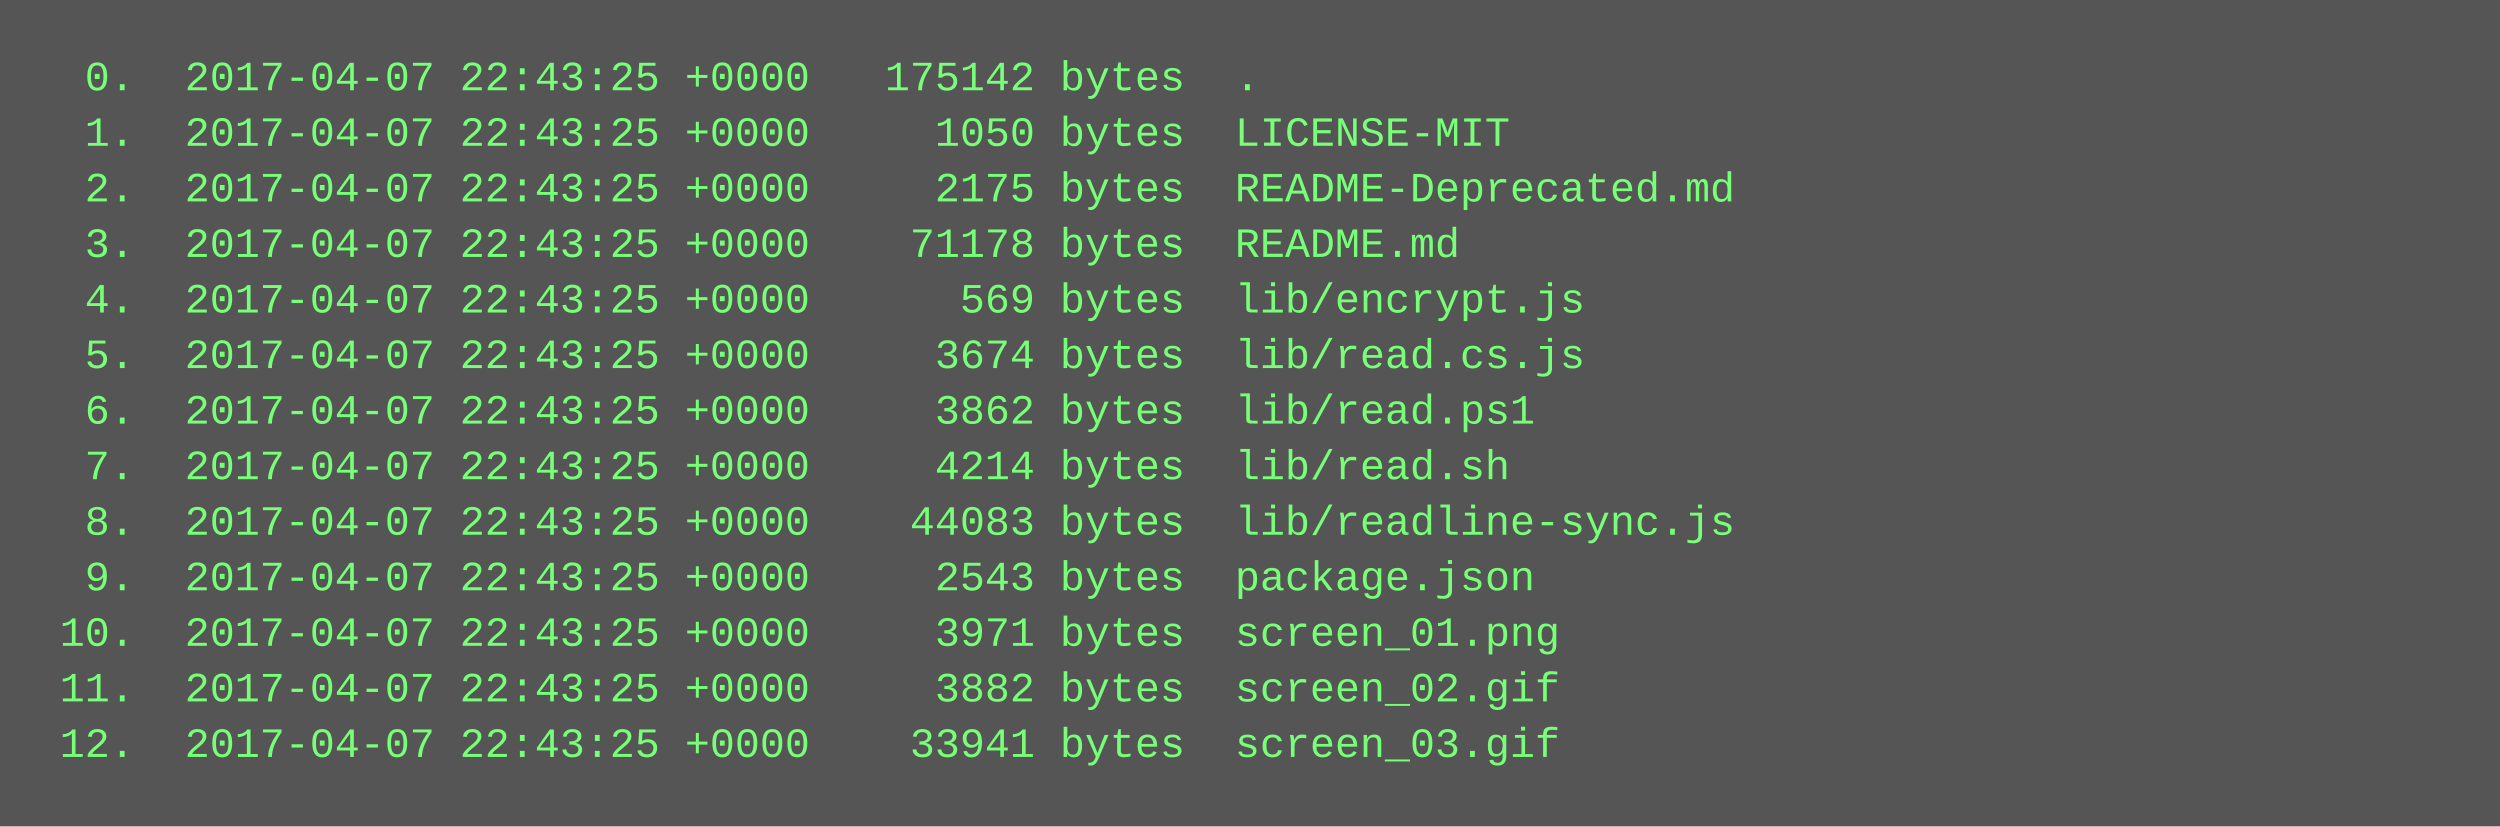
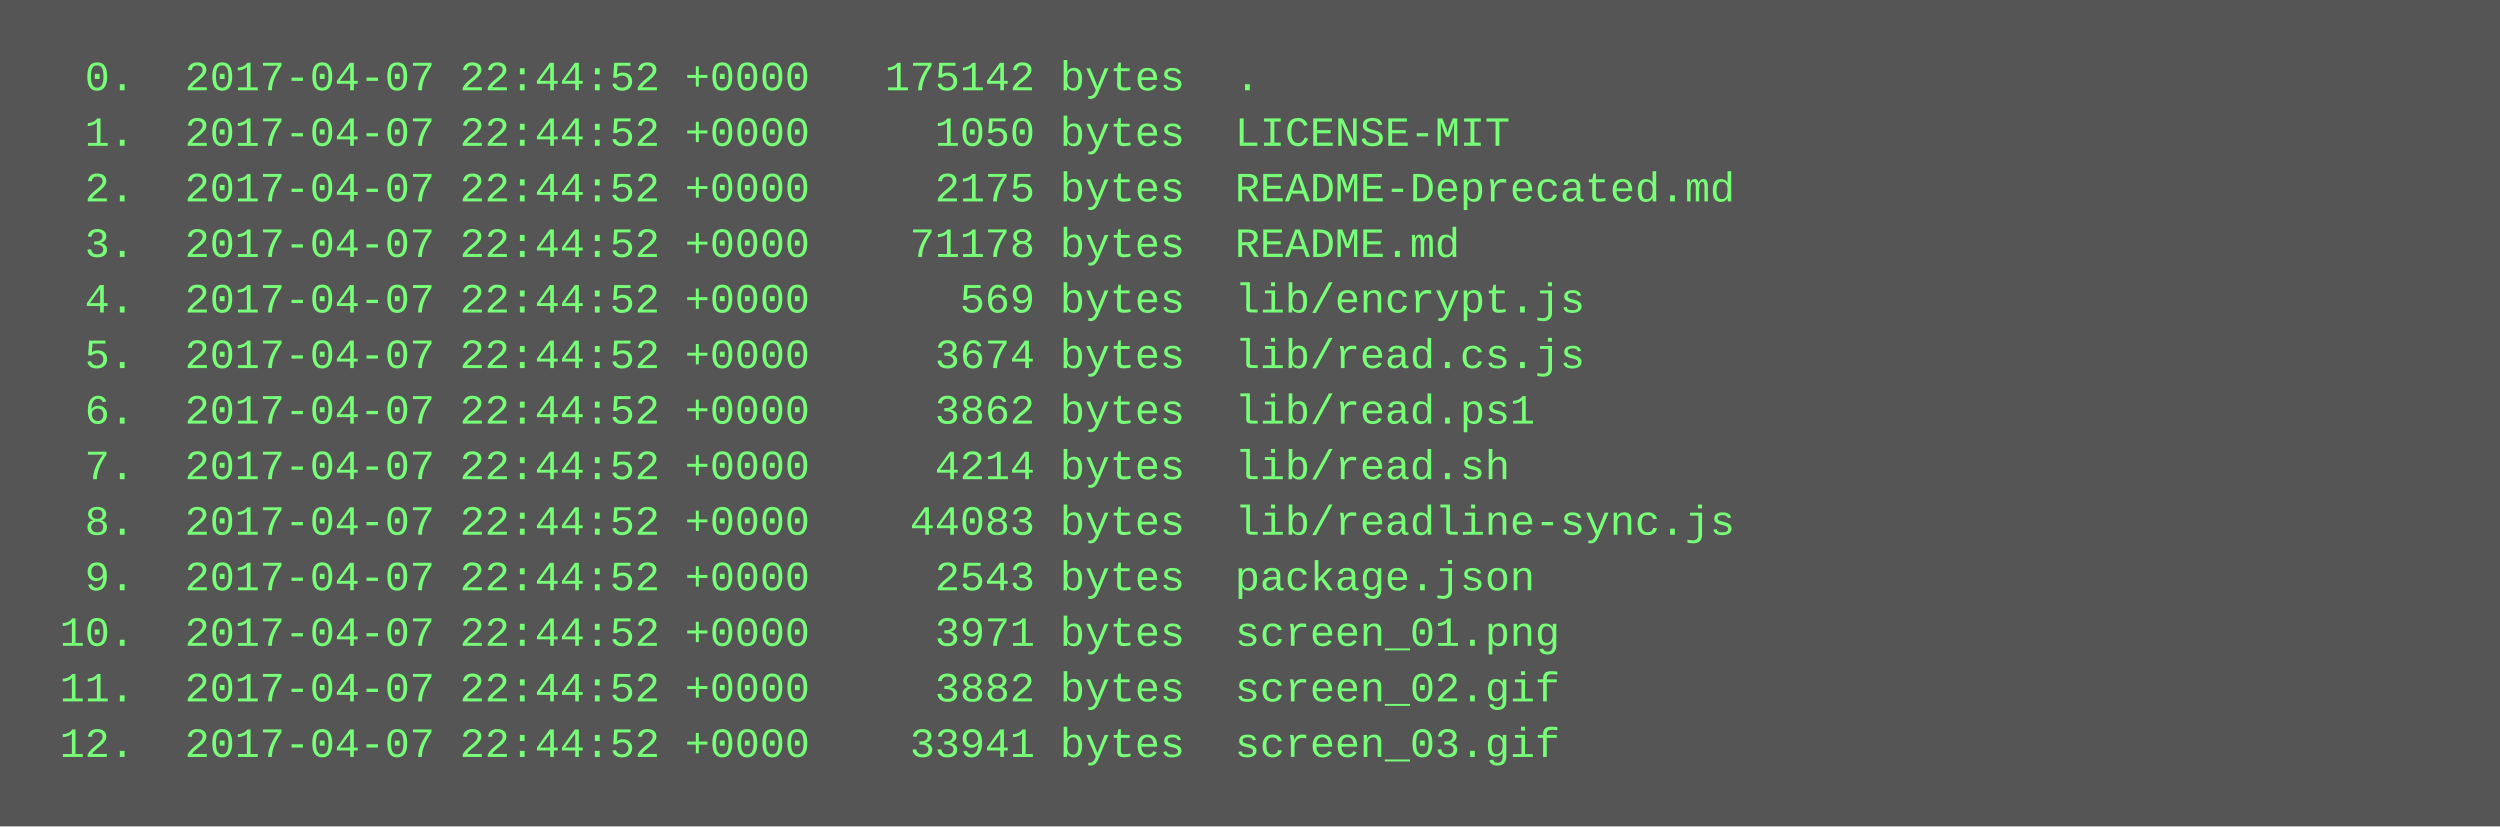
<svg xmlns="http://www.w3.org/2000/svg" height="238" width="720">
  <rect height="238" fill="#555" width="720" />
  <text fill="#7f7" font-family="Courier New" font-size="12" xml:space="preserve">
-     <tspan x="10" y="26">  0.  2017-04-07 22:43:25 +0000   175142 bytes  .</tspan>
-     <tspan x="10" y="42">  1.  2017-04-07 22:43:25 +0000     1050 bytes  LICENSE-MIT</tspan>
-     <tspan x="10" y="58">  2.  2017-04-07 22:43:25 +0000     2175 bytes  README-Deprecated.md</tspan>
-     <tspan x="10" y="74">  3.  2017-04-07 22:43:25 +0000    71178 bytes  README.md</tspan>
-     <tspan x="10" y="90">  4.  2017-04-07 22:43:25 +0000      569 bytes  lib/encrypt.js</tspan>
-     <tspan x="10" y="106">  5.  2017-04-07 22:43:25 +0000     3674 bytes  lib/read.cs.js</tspan>
-     <tspan x="10" y="122">  6.  2017-04-07 22:43:25 +0000     3862 bytes  lib/read.ps1</tspan>
-     <tspan x="10" y="138">  7.  2017-04-07 22:43:25 +0000     4214 bytes  lib/read.sh</tspan>
-     <tspan x="10" y="154">  8.  2017-04-07 22:43:25 +0000    44083 bytes  lib/readline-sync.js</tspan>
-     <tspan x="10" y="170">  9.  2017-04-07 22:43:25 +0000     2543 bytes  package.json</tspan>
-     <tspan x="10" y="186"> 10.  2017-04-07 22:43:25 +0000     3971 bytes  screen_01.png</tspan>
-     <tspan x="10" y="202"> 11.  2017-04-07 22:43:25 +0000     3882 bytes  screen_02.gif</tspan>
-     <tspan x="10" y="218"> 12.  2017-04-07 22:43:25 +0000    33941 bytes  screen_03.gif</tspan>
+     <tspan x="10" y="26">  0.  2017-04-07 22:44:52 +0000   175142 bytes  .</tspan>
+     <tspan x="10" y="42">  1.  2017-04-07 22:44:52 +0000     1050 bytes  LICENSE-MIT</tspan>
+     <tspan x="10" y="58">  2.  2017-04-07 22:44:52 +0000     2175 bytes  README-Deprecated.md</tspan>
+     <tspan x="10" y="74">  3.  2017-04-07 22:44:52 +0000    71178 bytes  README.md</tspan>
+     <tspan x="10" y="90">  4.  2017-04-07 22:44:52 +0000      569 bytes  lib/encrypt.js</tspan>
+     <tspan x="10" y="106">  5.  2017-04-07 22:44:52 +0000     3674 bytes  lib/read.cs.js</tspan>
+     <tspan x="10" y="122">  6.  2017-04-07 22:44:52 +0000     3862 bytes  lib/read.ps1</tspan>
+     <tspan x="10" y="138">  7.  2017-04-07 22:44:52 +0000     4214 bytes  lib/read.sh</tspan>
+     <tspan x="10" y="154">  8.  2017-04-07 22:44:52 +0000    44083 bytes  lib/readline-sync.js</tspan>
+     <tspan x="10" y="170">  9.  2017-04-07 22:44:52 +0000     2543 bytes  package.json</tspan>
+     <tspan x="10" y="186"> 10.  2017-04-07 22:44:52 +0000     3971 bytes  screen_01.png</tspan>
+     <tspan x="10" y="202"> 11.  2017-04-07 22:44:52 +0000     3882 bytes  screen_02.gif</tspan>
+     <tspan x="10" y="218"> 12.  2017-04-07 22:44:52 +0000    33941 bytes  screen_03.gif</tspan>
  </text>
</svg>
